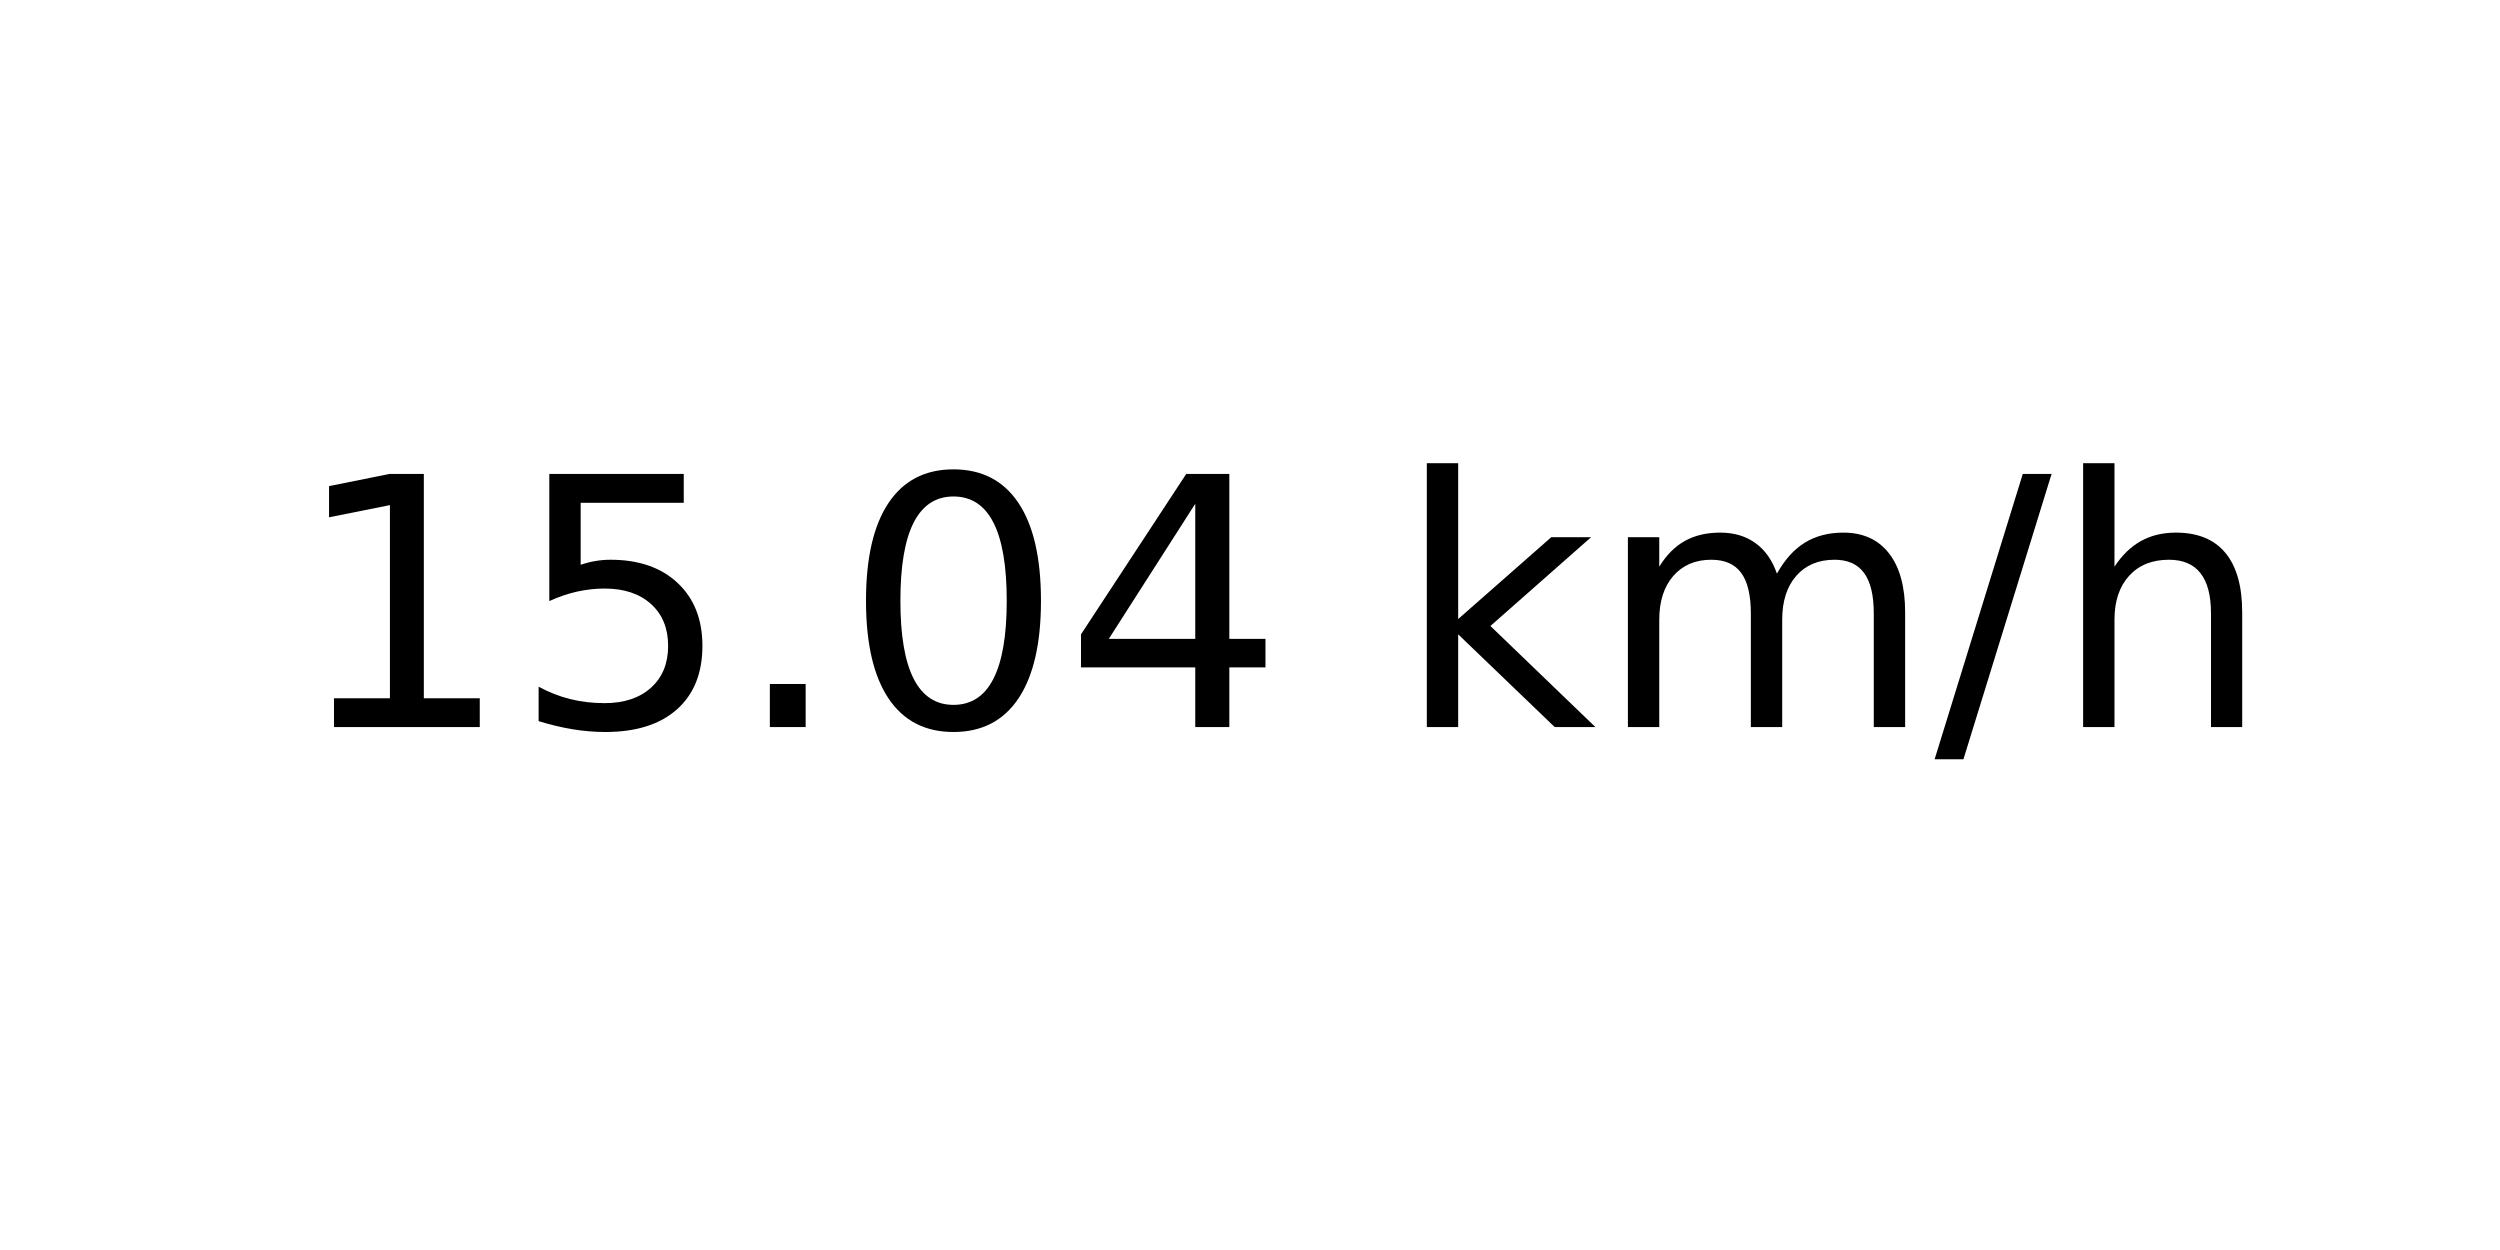
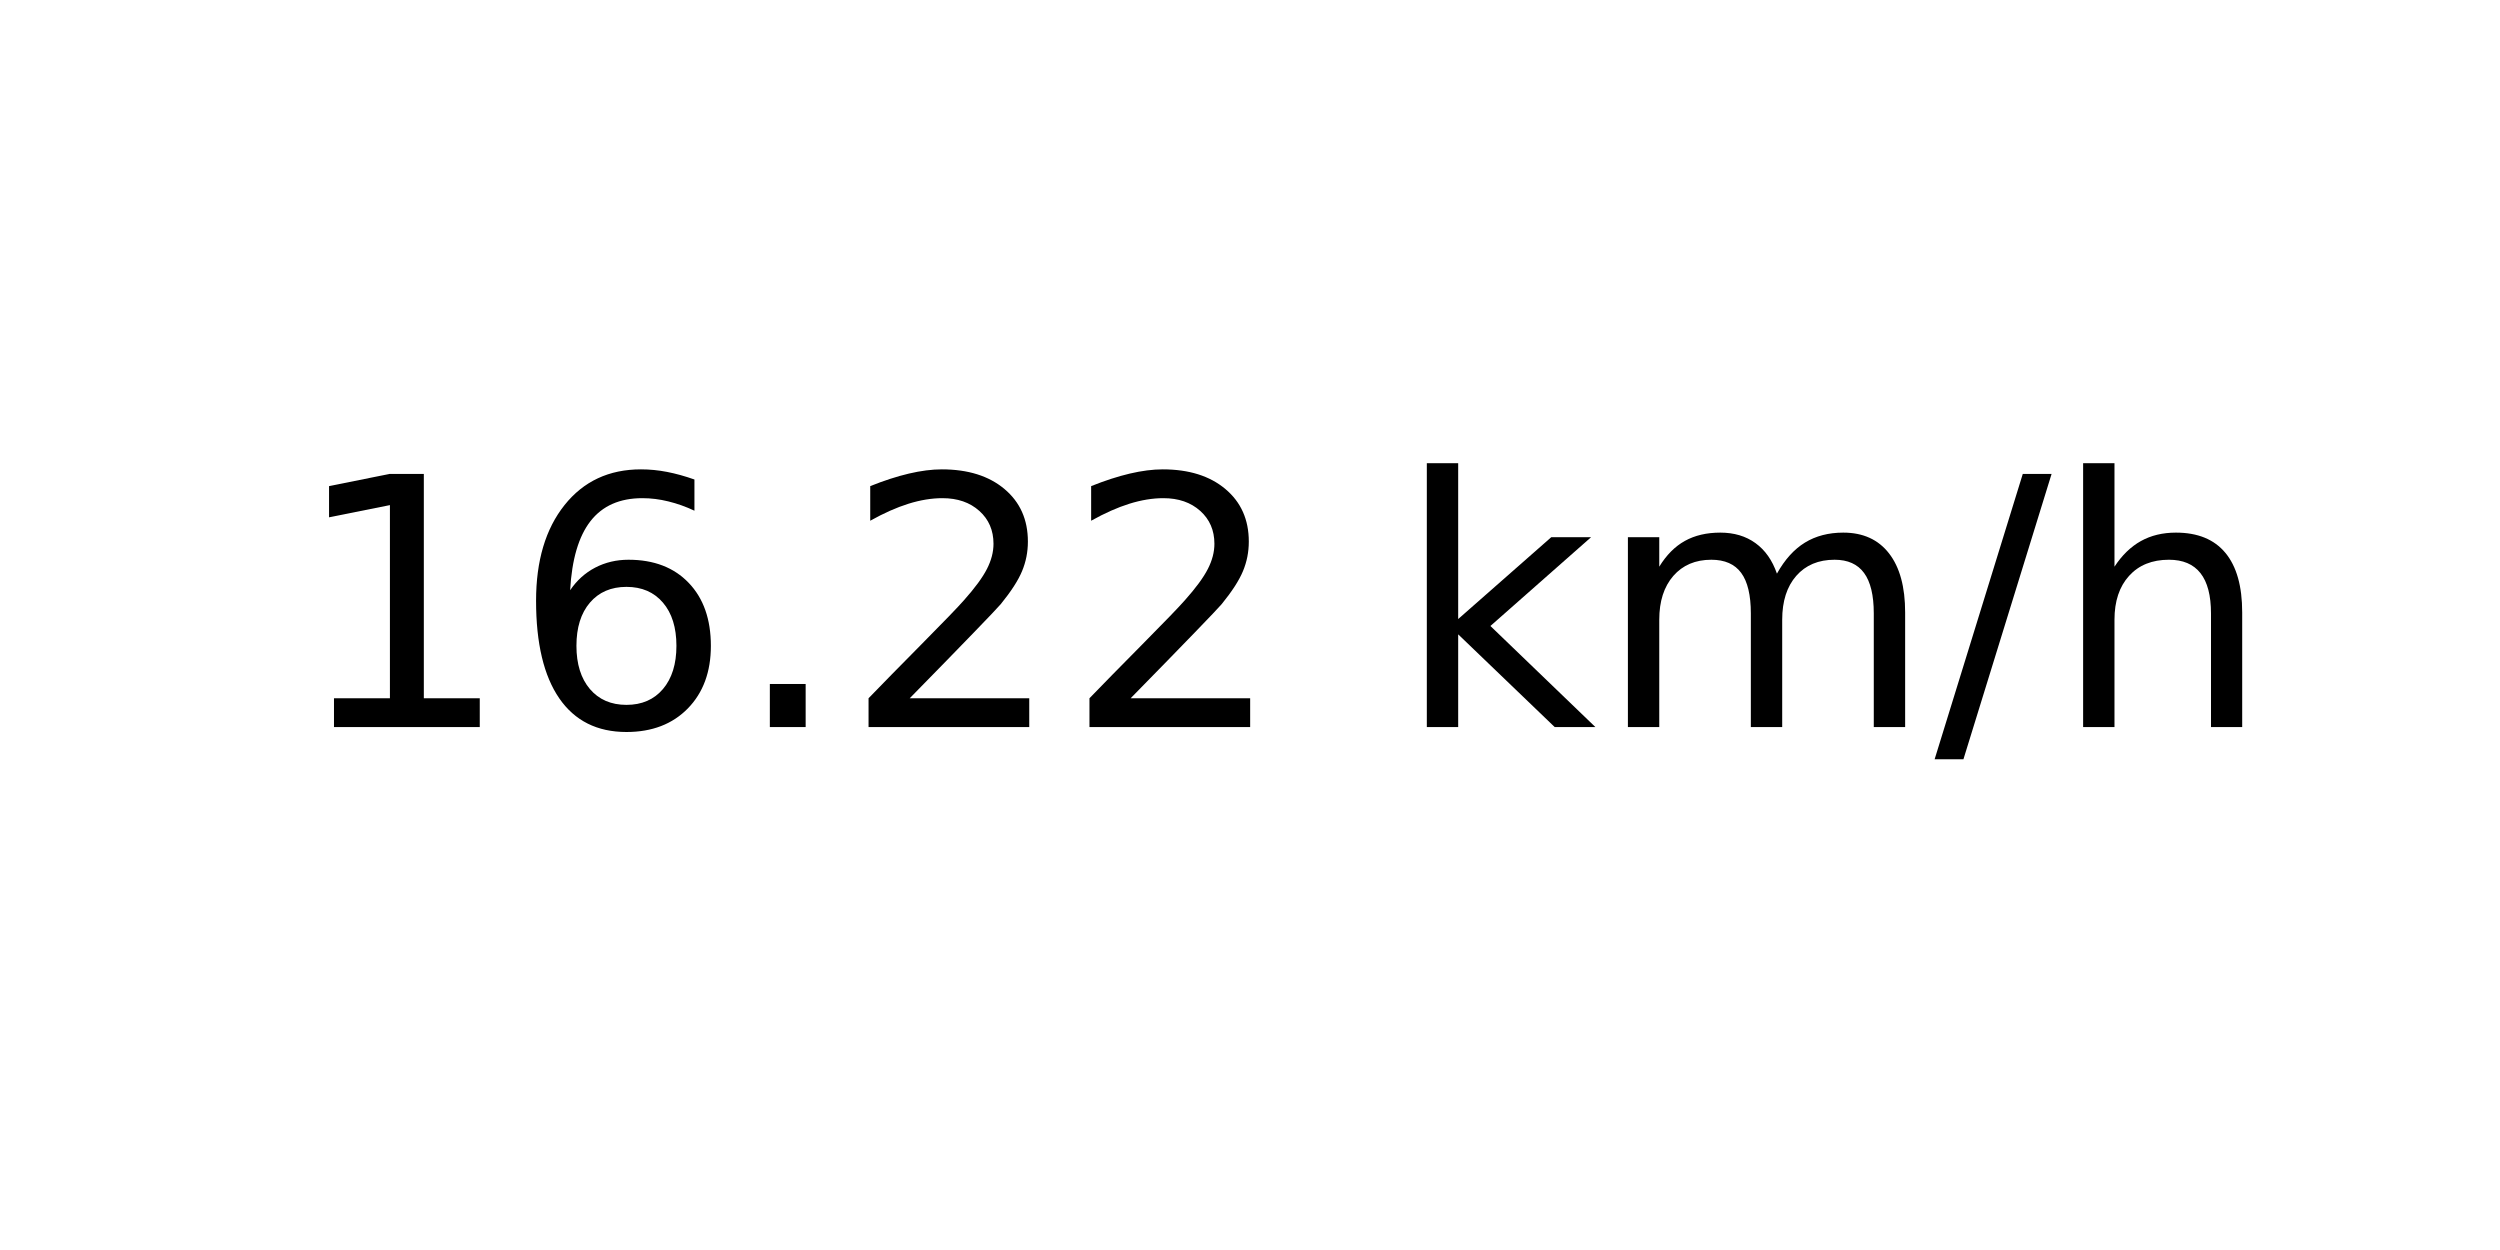
<svg xmlns="http://www.w3.org/2000/svg" xmlns:xlink="http://www.w3.org/1999/xlink" width="72pt" height="36pt" viewBox="0 0 72 36" version="1.1">
  <defs>
    <style type="text/css">*{stroke-linejoin: round; stroke-linecap: butt}</style>
  </defs>
  <g id="figure_1">
    <g id="axes_1">
      <g id="text_1">
        <g transform="translate(8.378125 20.93937) scale(0.1 -0.1)">
          <defs>
            <path id="DejaVuSans-31" d="M 794 531  L 1825 531  L 1825 4091  L 703 3866  L 703 4441  L 1819 4666  L 2450 4666  L 2450 531  L 3481 531  L 3481 0  L 794 0  L 794 531  z " transform="scale(0.015625)" />
-             <path id="DejaVuSans-35" d="M 691 4666  L 3169 4666  L 3169 4134  L 1269 4134  L 1269 2991  Q 1406 3038 1543 3061  Q 1681 3084 1819 3084  Q 2600 3084 3056 2656  Q 3513 2228 3513 1497  Q 3513 744 3044 326  Q 2575 -91 1722 -91  Q 1428 -91 1123 -41  Q 819 9 494 109  L 494 744  Q 775 591 1075 516  Q 1375 441 1709 441  Q 2250 441 2565 725  Q 2881 1009 2881 1497  Q 2881 1984 2565 2268  Q 2250 2553 1709 2553  Q 1456 2553 1204 2497  Q 953 2441 691 2322  L 691 4666  z " transform="scale(0.015625)" />
+             <path id="DejaVuSans-36" d="M 2113 2584  Q 1688 2584 1439 2293  Q 1191 2003 1191 1497  Q 1191 994 1439 701  Q 1688 409 2113 409  Q 2538 409 2786 701  Q 3034 994 3034 1497  Q 3034 2003 2786 2293  Q 2538 2584 2113 2584  z M 3366 4563  L 3366 3988  Q 3128 4100 2886 4159  Q 2644 4219 2406 4219  Q 1781 4219 1451 3797  Q 1122 3375 1075 2522  Q 1259 2794 1537 2939  Q 1816 3084 2150 3084  Q 2853 3084 3261 2657  Q 3669 2231 3669 1497  Q 3669 778 3244 343  Q 2819 -91 2113 -91  Q 1303 -91 875 529  Q 447 1150 447 2328  Q 447 3434 972 4092  Q 1497 4750 2381 4750  Q 2619 4750 2861 4703  Q 3103 4656 3366 4563  z " transform="scale(0.015625)" />
            <path id="DejaVuSans-2e" d="M 684 794  L 1344 794  L 1344 0  L 684 0  L 684 794  z " transform="scale(0.015625)" />
-             <path id="DejaVuSans-30" d="M 2034 4250  Q 1547 4250 1301 3770  Q 1056 3291 1056 2328  Q 1056 1369 1301 889  Q 1547 409 2034 409  Q 2525 409 2770 889  Q 3016 1369 3016 2328  Q 3016 3291 2770 3770  Q 2525 4250 2034 4250  z M 2034 4750  Q 2819 4750 3233 4129  Q 3647 3509 3647 2328  Q 3647 1150 3233 529  Q 2819 -91 2034 -91  Q 1250 -91 836 529  Q 422 1150 422 2328  Q 422 3509 836 4129  Q 1250 4750 2034 4750  z " transform="scale(0.015625)" />
-             <path id="DejaVuSans-34" d="M 2419 4116  L 825 1625  L 2419 1625  L 2419 4116  z M 2253 4666  L 3047 4666  L 3047 1625  L 3713 1625  L 3713 1100  L 3047 1100  L 3047 0  L 2419 0  L 2419 1100  L 313 1100  L 313 1709  L 2253 4666  z " transform="scale(0.015625)" />
+             <path id="DejaVuSans-32" d="M 1228 531  L 3431 531  L 3431 0  L 469 0  L 469 531  Q 828 903 1448 1529  Q 2069 2156 2228 2338  Q 2531 2678 2651 2914  Q 2772 3150 2772 3378  Q 2772 3750 2511 3984  Q 2250 4219 1831 4219  Q 1534 4219 1204 4116  Q 875 4013 500 3803  L 500 4441  Q 881 4594 1212 4672  Q 1544 4750 1819 4750  Q 2544 4750 2975 4387  Q 3406 4025 3406 3419  Q 3406 3131 3298 2873  Q 3191 2616 2906 2266  Q 2828 2175 2409 1742  Q 1991 1309 1228 531  z " transform="scale(0.015625)" />
            <path id="DejaVuSans-20" transform="scale(0.015625)" />
            <path id="DejaVuSans-6b" d="M 581 4863  L 1159 4863  L 1159 1991  L 2875 3500  L 3609 3500  L 1753 1863  L 3688 0  L 2938 0  L 1159 1709  L 1159 0  L 581 0  L 581 4863  z " transform="scale(0.015625)" />
            <path id="DejaVuSans-6d" d="M 3328 2828  Q 3544 3216 3844 3400  Q 4144 3584 4550 3584  Q 5097 3584 5394 3201  Q 5691 2819 5691 2113  L 5691 0  L 5113 0  L 5113 2094  Q 5113 2597 4934 2840  Q 4756 3084 4391 3084  Q 3944 3084 3684 2787  Q 3425 2491 3425 1978  L 3425 0  L 2847 0  L 2847 2094  Q 2847 2600 2669 2842  Q 2491 3084 2119 3084  Q 1678 3084 1418 2786  Q 1159 2488 1159 1978  L 1159 0  L 581 0  L 581 3500  L 1159 3500  L 1159 2956  Q 1356 3278 1631 3431  Q 1906 3584 2284 3584  Q 2666 3584 2933 3390  Q 3200 3197 3328 2828  z " transform="scale(0.015625)" />
            <path id="DejaVuSans-2f" d="M 1625 4666  L 2156 4666  L 531 -594  L 0 -594  L 1625 4666  z " transform="scale(0.015625)" />
            <path id="DejaVuSans-68" d="M 3513 2113  L 3513 0  L 2938 0  L 2938 2094  Q 2938 2591 2744 2837  Q 2550 3084 2163 3084  Q 1697 3084 1428 2787  Q 1159 2491 1159 1978  L 1159 0  L 581 0  L 581 4863  L 1159 4863  L 1159 2956  Q 1366 3272 1645 3428  Q 1925 3584 2291 3584  Q 2894 3584 3203 3211  Q 3513 2838 3513 2113  z " transform="scale(0.015625)" />
          </defs>
          <use xlink:href="#DejaVuSans-31" />
-           <use xlink:href="#DejaVuSans-35" x="63.623" />
+           <use xlink:href="#DejaVuSans-36" x="63.623" />
          <use xlink:href="#DejaVuSans-2e" x="127.246" />
-           <use xlink:href="#DejaVuSans-30" x="159.033" />
-           <use xlink:href="#DejaVuSans-34" x="222.656" />
+           <use xlink:href="#DejaVuSans-32" x="159.033" />
+           <use xlink:href="#DejaVuSans-32" x="222.656" />
          <use xlink:href="#DejaVuSans-20" x="286.279" />
          <use xlink:href="#DejaVuSans-6b" x="318.066" />
          <use xlink:href="#DejaVuSans-6d" x="375.977" />
          <use xlink:href="#DejaVuSans-2f" x="473.389" />
          <use xlink:href="#DejaVuSans-68" x="507.08" />
        </g>
      </g>
    </g>
  </g>
</svg>
